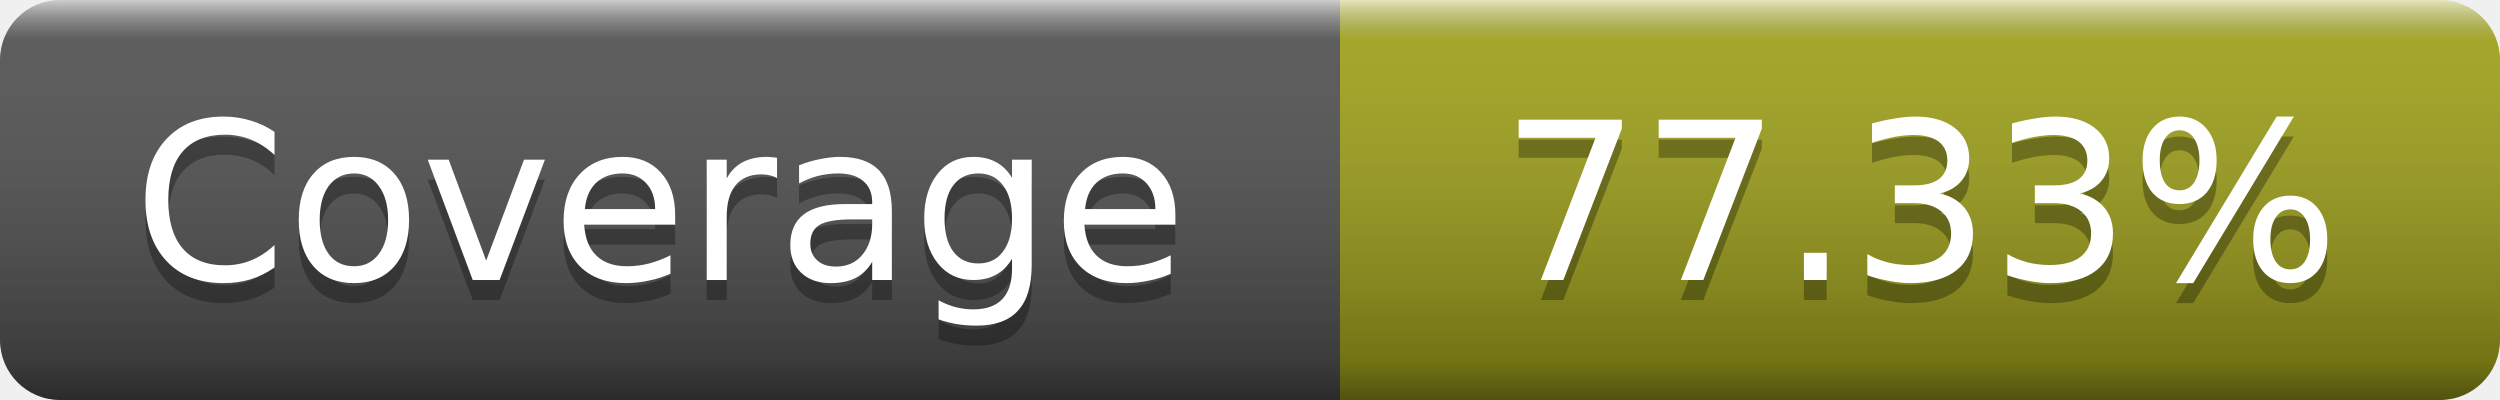
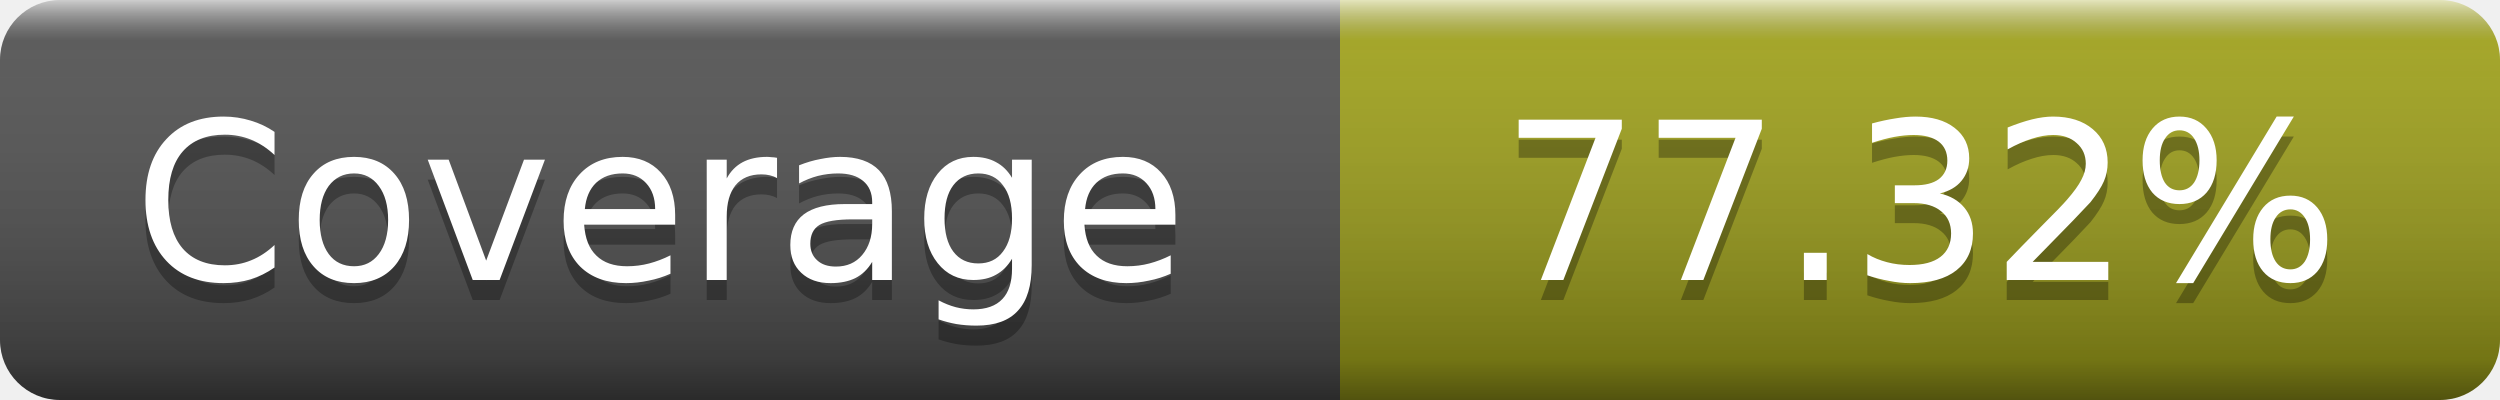
- <svg xmlns="http://www.w3.org/2000/svg" width="125" height="20" role="img" aria-label="Coverage: 77.33%">
+ <svg xmlns="http://www.w3.org/2000/svg" width="125" height="20" role="img" aria-label="Coverage: 77.32%">
  <linearGradient id="s" x2="0" y2="100%">
    <stop offset="0" stop-color="#fff" stop-opacity=".7" />
    <stop offset=".1" stop-color="#aaa" stop-opacity=".1" />
    <stop offset=".9" stop-opacity=".3" />
    <stop offset="1" stop-opacity=".5" />
  </linearGradient>
  <mask id="m">
    <rect width="125" height="20" rx="3" fill="#fff" />
  </mask>
  <g mask="url(#m)">
    <rect width="67" height="20" fill="#555" />
    <rect x="67" width="58" height="20" fill="#a4a61d" />
    <rect width="125" height="20" fill="url(#s)" />
  </g>
  <g fill="#fff" text-anchor="middle" font-family="DejaVu Sans,Verdana,Geneva,sans-serif" font-size="11" text-rendering="geometricPrecision">
    <text x="33" y="15" fill="#010101" fill-opacity=".3">Coverage</text>
    <text x="33" y="14">Coverage</text>
-     <text x="96" y="15" fill="#010101" fill-opacity=".3">77.33%</text>
-     <text x="96" y="14">77.33%</text>
+     <text x="96" y="15" fill="#010101" fill-opacity=".3">77.32%</text>
+     <text x="96" y="14">77.32%</text>
  </g>
</svg>
